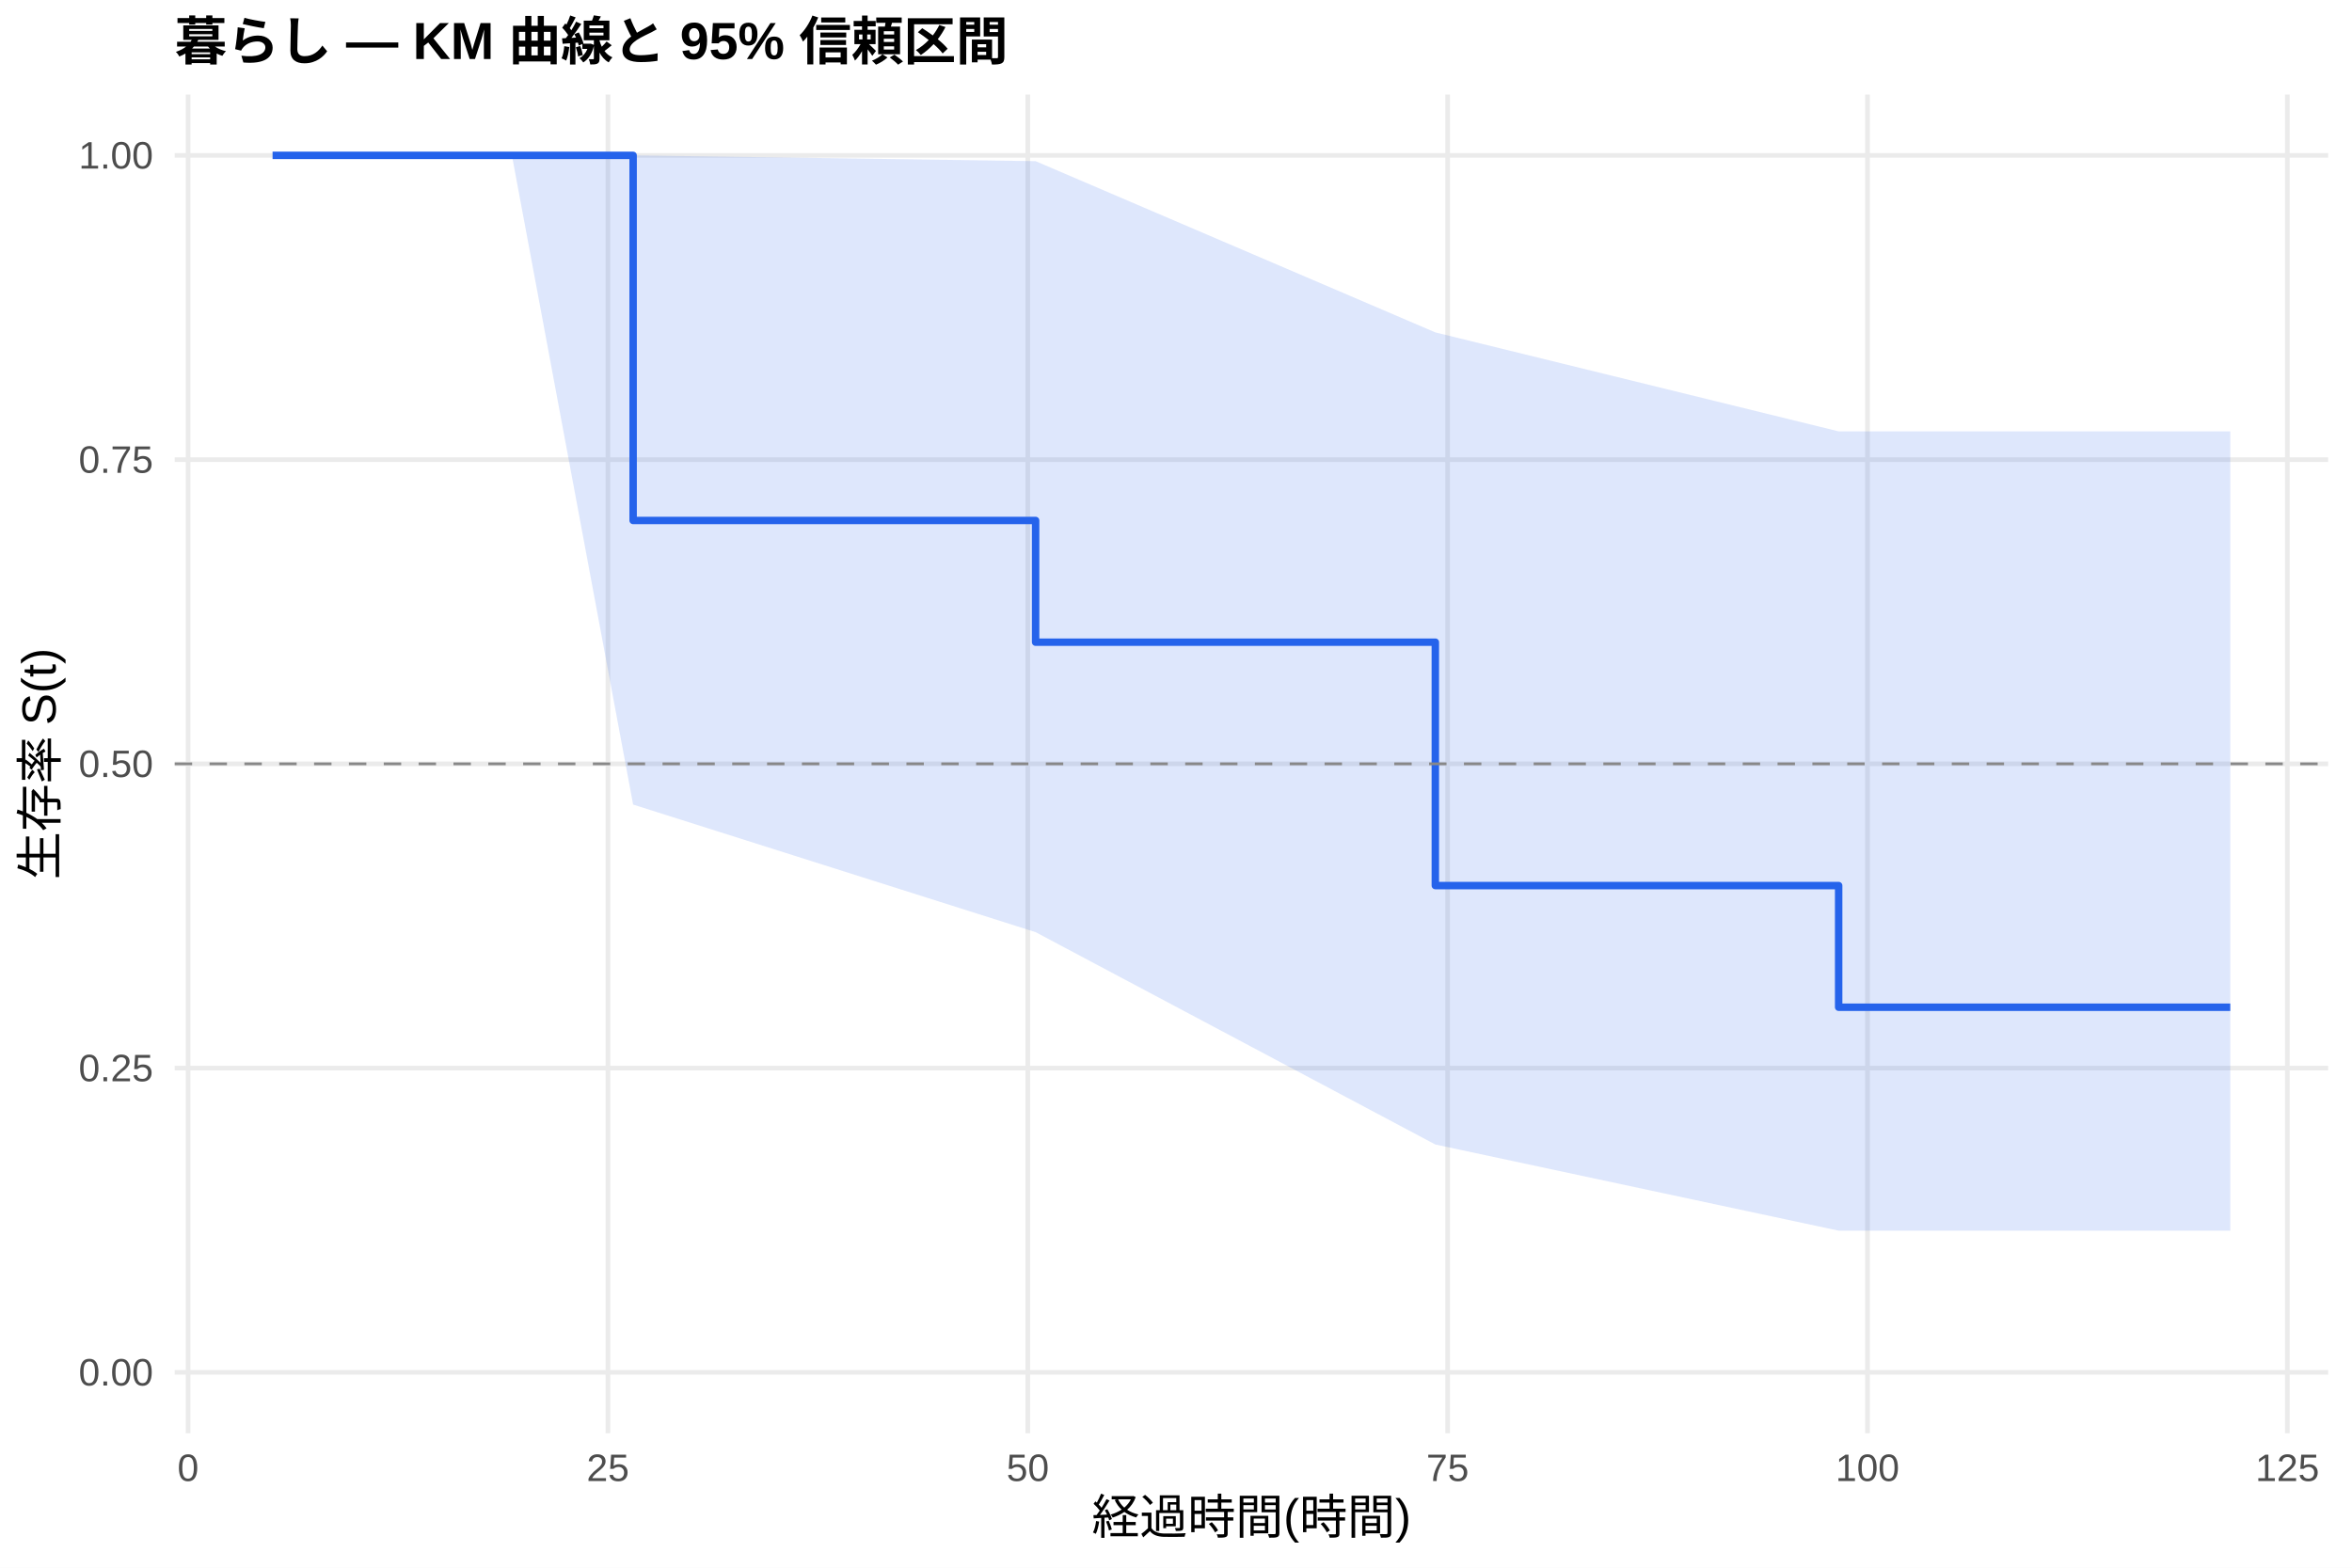
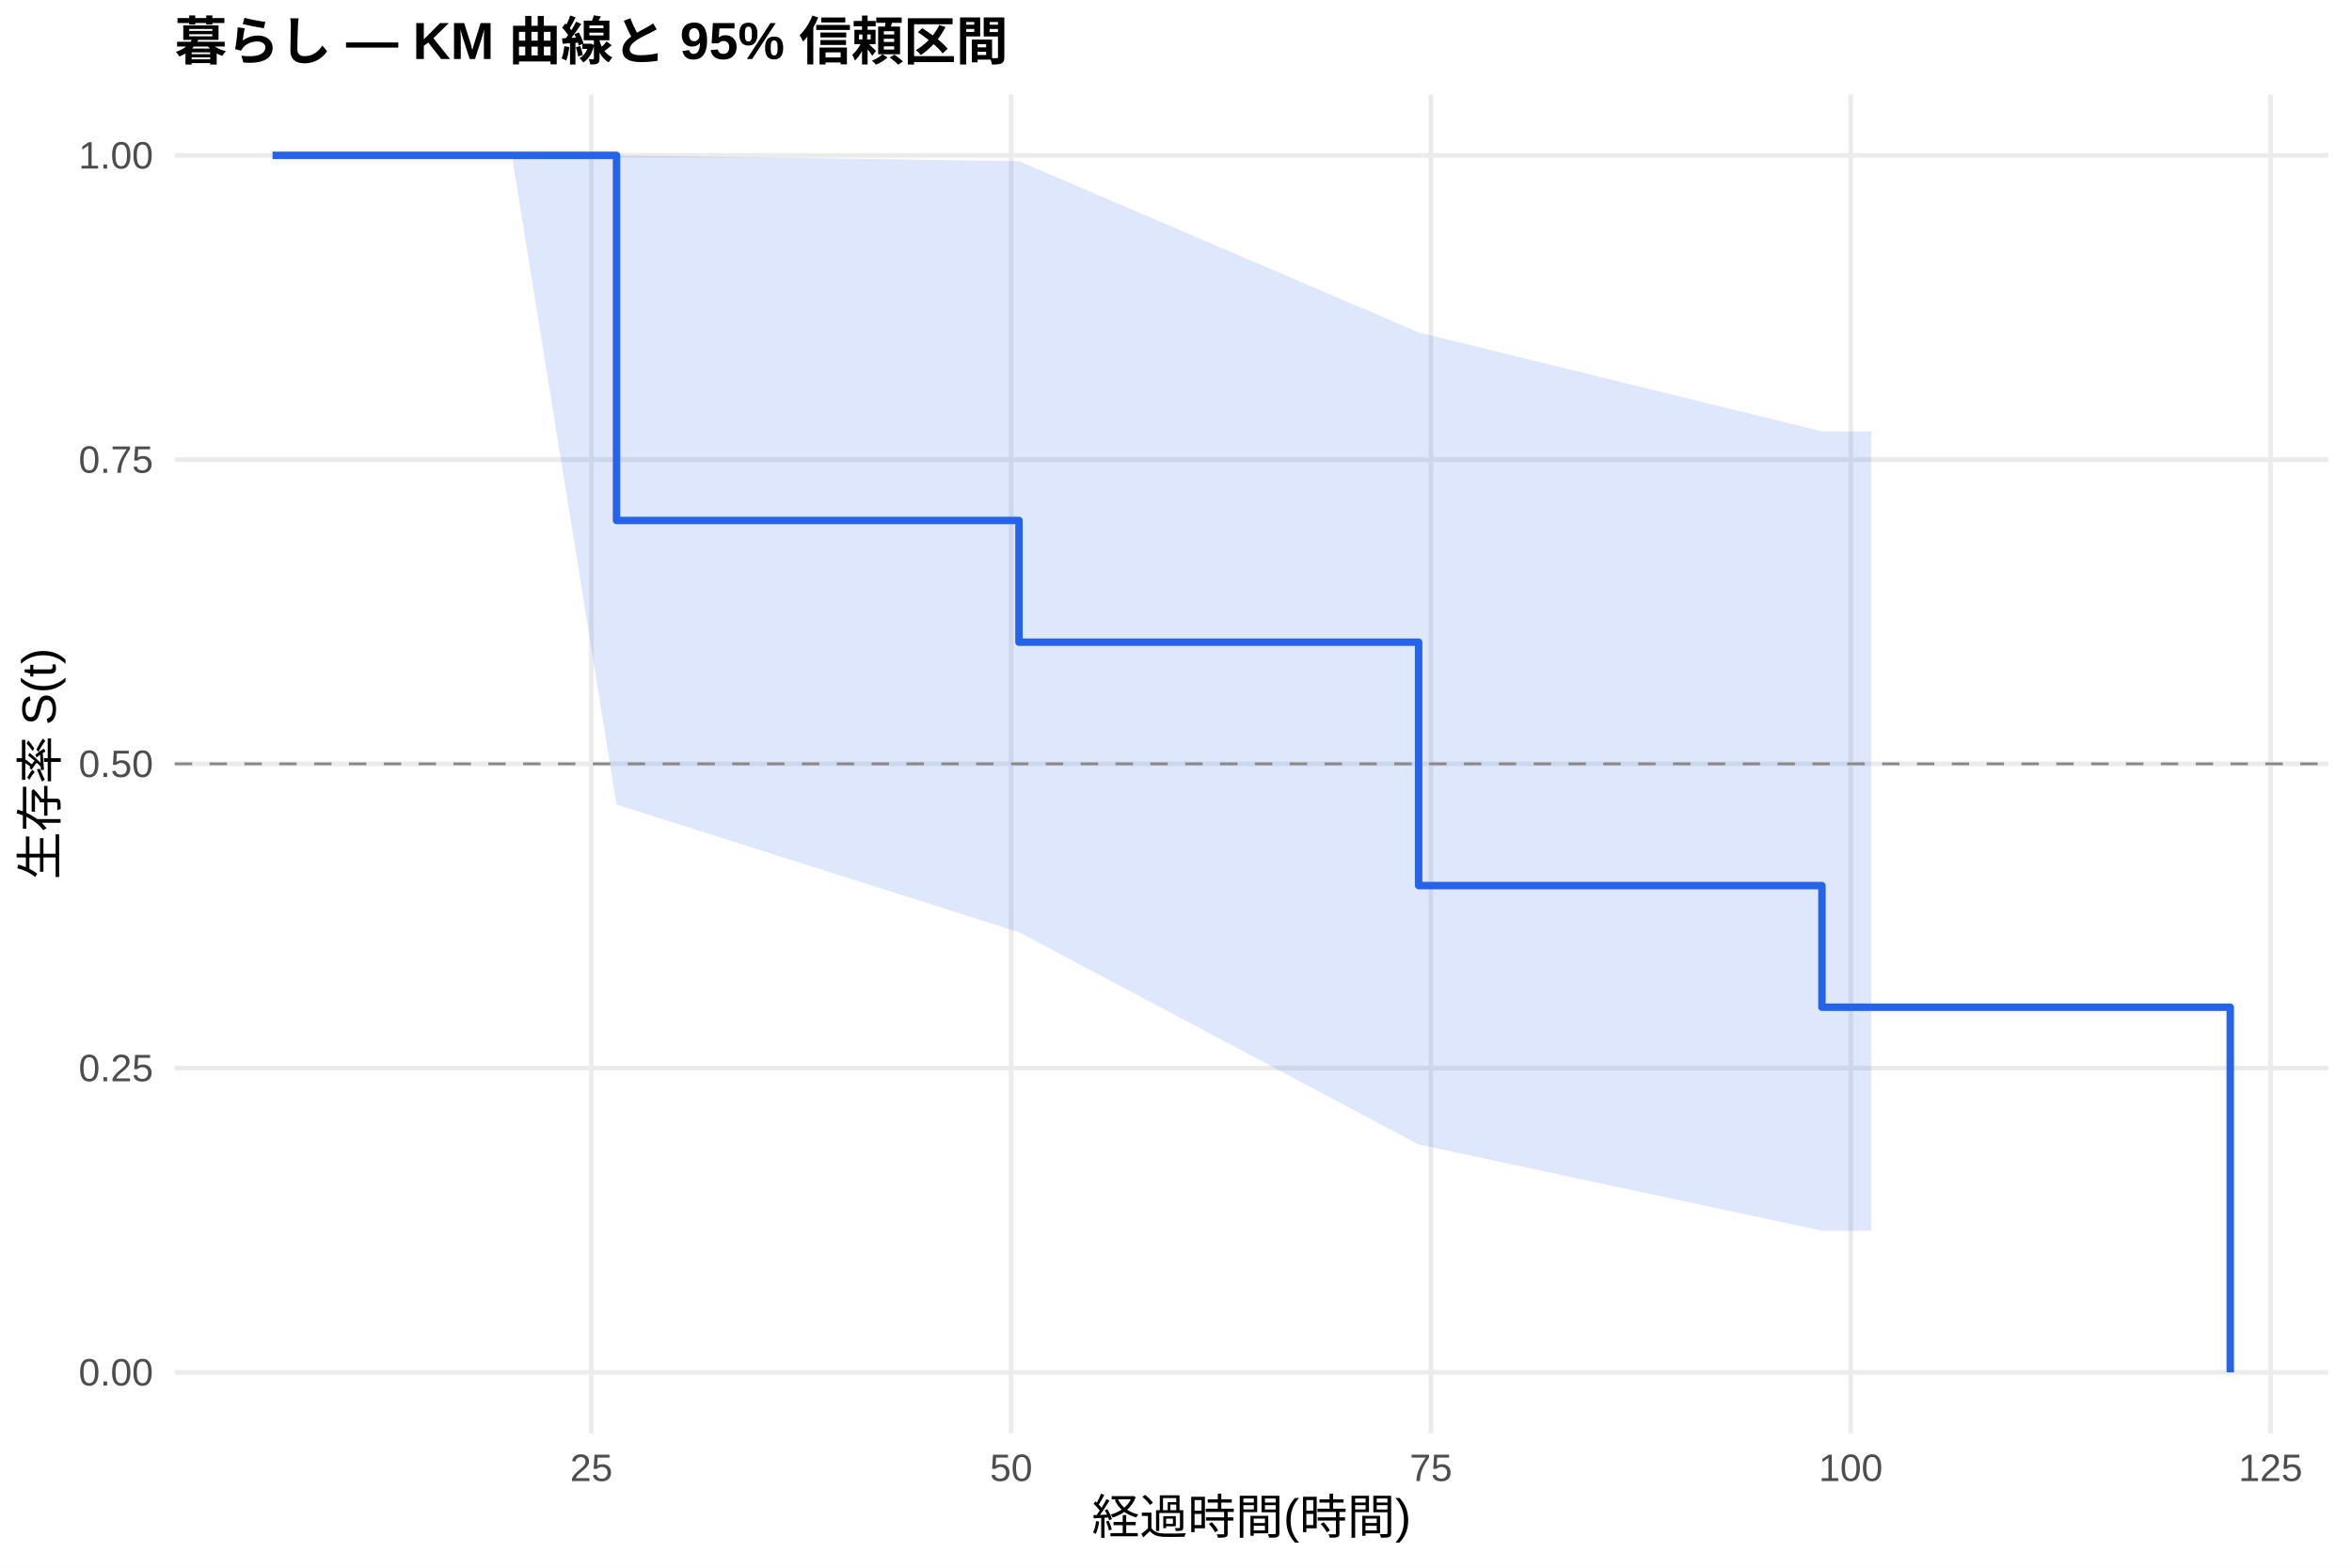
<svg xmlns="http://www.w3.org/2000/svg" width="540.00pt" height="360.00pt" viewBox="0 0 540.00 360.00">
  <g class="svglite">
    <defs>
      <style type="text/css">
    .svglite line, .svglite polyline, .svglite polygon, .svglite path, .svglite rect, .svglite circle {
      fill: none;
      stroke: #000000;
      stroke-linecap: round;
      stroke-linejoin: round;
      stroke-miterlimit: 10.00;
    }
    .svglite text {
      white-space: pre;
    }
    .svglite g.glyphgroup path {
      fill: inherit;
      stroke: none;
    }
  </style>
    </defs>
    <rect width="100%" height="100%" style="stroke: none; fill: #FFFFFF;" />
    <defs>
      <clipPath id="cpMC4wMHw1NDAuMDB8MC4wMHwzNjAuMDA=">
        <rect x="0.00" y="0.00" width="540.00" height="360.00" />
      </clipPath>
    </defs>
    <g clip-path="url(#cpMC4wMHw1NDAuMDB8MC4wMHwzNjAuMDA=)">
      <rect x="0" y="0.00" width="540.00" height="360.00" style="stroke-width: 1.07; stroke: none; fill: #FFFFFF;" />
    </g>
    <defs>
      <clipPath id="cpNDAuMTF8NTM0LjUyfDIxLjcxfDMyOS4xMg==">
        <rect x="40.11" y="21.71" width="494.41" height="307.41" />
      </clipPath>
    </defs>
    <g clip-path="url(#cpNDAuMTF8NTM0LjUyfDIxLjcxfDMyOS4xMg==)">
      <polyline points="40.11,315.14 534.52,315.14 " style="stroke-width: 1.07; stroke: #EBEBEB; stroke-linecap: butt;" />
      <polyline points="40.11,245.28 534.52,245.28 " style="stroke-width: 1.07; stroke: #EBEBEB; stroke-linecap: butt;" />
      <polyline points="40.11,175.41 534.52,175.41 " style="stroke-width: 1.07; stroke: #EBEBEB; stroke-linecap: butt;" />
      <polyline points="40.11,105.55 534.52,105.55 " style="stroke-width: 1.07; stroke: #EBEBEB; stroke-linecap: butt;" />
      <polyline points="40.11,35.68 534.52,35.68 " style="stroke-width: 1.07; stroke: #EBEBEB; stroke-linecap: butt;" />
-       <polyline points="43.18,329.12 43.18,21.71 " style="stroke-width: 1.07; stroke: #EBEBEB; stroke-linecap: butt;" />
-       <polyline points="139.57,329.12 139.57,21.71 " style="stroke-width: 1.07; stroke: #EBEBEB; stroke-linecap: butt;" />
-       <polyline points="235.97,329.12 235.97,21.71 " style="stroke-width: 1.07; stroke: #EBEBEB; stroke-linecap: butt;" />
-       <polyline points="332.36,329.12 332.36,21.71 " style="stroke-width: 1.07; stroke: #EBEBEB; stroke-linecap: butt;" />
-       <polyline points="428.76,329.12 428.76,21.71 " style="stroke-width: 1.07; stroke: #EBEBEB; stroke-linecap: butt;" />
-       <polyline points="525.16,329.12 525.16,21.71 " style="stroke-width: 1.07; stroke: #EBEBEB; stroke-linecap: butt;" />
-       <polygon points="62.58,35.68 91.89,35.68 117.53,35.68 145.36,35.68 237.77,37.01 329.54,76.33 422.14,99.06 423.94,99.06 429.66,99.06 512.05,99.06 512.05,282.61 429.66,282.61 423.94,282.61 422.14,282.61 329.54,262.82 237.77,214.06 145.36,184.76 117.53,35.68 91.89,35.68 62.58,35.68 " style="stroke-width: 0.00; stroke: none; stroke-linecap: butt; fill: #2563EB; fill-opacity: 0.15;" />
-       <polyline points="62.58,35.68 91.89,35.68 117.53,35.68 145.36,35.68 237.77,37.01 329.54,76.33 422.14,99.06 423.94,99.06 429.66,99.06 512.05,99.06 " style="stroke-width: 1.07; stroke: none; stroke-linecap: butt;" />
-       <polyline points="512.05,282.61 429.66,282.61 423.94,282.61 422.14,282.61 329.54,262.82 237.77,214.06 145.36,184.76 117.53,35.68 91.89,35.68 62.58,35.68 " style="stroke-width: 1.07; stroke: none; stroke-linecap: butt;" />
-       <polyline points="62.58,35.68 91.89,35.68 91.89,35.68 117.53,35.68 117.53,35.68 145.36,35.68 145.36,119.52 237.77,119.52 237.77,147.47 329.54,147.47 329.54,203.36 422.14,203.36 422.14,231.30 423.94,231.30 423.94,231.30 429.66,231.30 429.66,231.30 512.05,231.30 512.05,231.30 " style="stroke-width: 1.71; stroke: #2563EB; stroke-linecap: butt;" />
+       <polyline points="135.77,329.12 135.77,21.71 " style="stroke-width: 1.07; stroke: #EBEBEB; stroke-linecap: butt;" />
+       <polyline points="232.15,329.12 232.15,21.71 " style="stroke-width: 1.07; stroke: #EBEBEB; stroke-linecap: butt;" />
+       <polyline points="328.53,329.12 328.53,21.71 " style="stroke-width: 1.07; stroke: #EBEBEB; stroke-linecap: butt;" />
+       <polyline points="424.92,329.12 424.92,21.71 " style="stroke-width: 1.07; stroke: #EBEBEB; stroke-linecap: butt;" />
+       <polyline points="521.30,329.12 521.30,21.71 " style="stroke-width: 1.07; stroke: #EBEBEB; stroke-linecap: butt;" />
+       <polygon points="62.58,35.68 91.88,35.68 117.52,35.68 141.55,35.68 233.95,37.01 325.71,76.33 418.30,99.06 423.89,99.06 429.61,99.06 429.61,282.61 423.89,282.61 418.30,282.61 325.71,262.82 233.95,214.06 141.55,184.76 117.52,35.68 91.88,35.68 62.58,35.68 " style="stroke-width: 0.00; stroke: none; stroke-linecap: butt; fill: #2563EB; fill-opacity: 0.15;" />
+       <polyline points="62.58,35.68 91.88,35.68 117.52,35.68 141.55,35.68 233.95,37.01 325.71,76.33 418.30,99.06 423.89,99.06 429.61,99.06 " style="stroke-width: 1.07; stroke: none; stroke-linecap: butt;" />
+       <polyline points="429.61,282.61 423.89,282.61 418.30,282.61 325.71,262.82 233.95,214.06 141.55,184.76 117.52,35.68 91.88,35.68 62.58,35.68 " style="stroke-width: 1.07; stroke: none; stroke-linecap: butt;" />
+       <polyline points="62.58,35.68 91.88,35.68 91.88,35.68 117.52,35.68 117.52,35.68 141.55,35.68 141.55,119.52 233.95,119.52 233.95,147.47 325.71,147.47 325.71,203.36 418.30,203.36 418.30,231.30 423.89,231.30 423.89,231.30 429.61,231.30 429.61,231.30 512.05,231.30 512.05,315.14 " style="stroke-width: 1.71; stroke: #2563EB; stroke-linecap: butt;" />
      <line x1="40.11" y1="175.41" x2="534.52" y2="175.41" style="stroke-width: 0.64; stroke: #888888; stroke-dasharray: 4.00,4.00; stroke-linecap: butt;" />
    </g>
    <g clip-path="url(#cpMC4wMHw1NDAuMDB8MC4wMHwzNjAuMDA=)">
      <text x="35.18" y="318.17" text-anchor="end" style="font-size: 8.80px;fill: #4D4D4D; font-family: &quot;Liberation Sans&quot;;" textLength="17.11px" lengthAdjust="spacingAndGlyphs">0.00</text>
      <text x="35.18" y="248.30" text-anchor="end" style="font-size: 8.80px;fill: #4D4D4D; font-family: &quot;Liberation Sans&quot;;" textLength="17.11px" lengthAdjust="spacingAndGlyphs">0.25</text>
      <text x="35.18" y="178.44" text-anchor="end" style="font-size: 8.80px;fill: #4D4D4D; font-family: &quot;Liberation Sans&quot;;" textLength="17.11px" lengthAdjust="spacingAndGlyphs">0.50</text>
      <text x="35.18" y="108.57" text-anchor="end" style="font-size: 8.80px;fill: #4D4D4D; font-family: &quot;Liberation Sans&quot;;" textLength="17.11px" lengthAdjust="spacingAndGlyphs">0.75</text>
      <text x="35.18" y="38.71" text-anchor="end" style="font-size: 8.80px;fill: #4D4D4D; font-family: &quot;Liberation Sans&quot;;" textLength="17.11px" lengthAdjust="spacingAndGlyphs">1.00</text>
-       <text x="43.18" y="340.10" text-anchor="middle" style="font-size: 8.80px;fill: #4D4D4D; font-family: &quot;Liberation Sans&quot;;" textLength="4.89px" lengthAdjust="spacingAndGlyphs">0</text>
-       <text x="139.57" y="340.10" text-anchor="middle" style="font-size: 8.80px;fill: #4D4D4D; font-family: &quot;Liberation Sans&quot;;" textLength="9.78px" lengthAdjust="spacingAndGlyphs">25</text>
-       <text x="235.97" y="340.10" text-anchor="middle" style="font-size: 8.80px;fill: #4D4D4D; font-family: &quot;Liberation Sans&quot;;" textLength="9.78px" lengthAdjust="spacingAndGlyphs">50</text>
-       <text x="332.36" y="340.10" text-anchor="middle" style="font-size: 8.80px;fill: #4D4D4D; font-family: &quot;Liberation Sans&quot;;" textLength="9.78px" lengthAdjust="spacingAndGlyphs">75</text>
-       <text x="428.76" y="340.10" text-anchor="middle" style="font-size: 8.80px;fill: #4D4D4D; font-family: &quot;Liberation Sans&quot;;" textLength="14.67px" lengthAdjust="spacingAndGlyphs">100</text>
-       <text x="525.16" y="340.10" text-anchor="middle" style="font-size: 8.80px;fill: #4D4D4D; font-family: &quot;Liberation Sans&quot;;" textLength="14.67px" lengthAdjust="spacingAndGlyphs">125</text>
+       <text x="135.77" y="340.10" text-anchor="middle" style="font-size: 8.80px;fill: #4D4D4D; font-family: &quot;Liberation Sans&quot;;" textLength="9.78px" lengthAdjust="spacingAndGlyphs">25</text>
+       <text x="232.15" y="340.10" text-anchor="middle" style="font-size: 8.80px;fill: #4D4D4D; font-family: &quot;Liberation Sans&quot;;" textLength="9.78px" lengthAdjust="spacingAndGlyphs">50</text>
+       <text x="328.53" y="340.10" text-anchor="middle" style="font-size: 8.80px;fill: #4D4D4D; font-family: &quot;Liberation Sans&quot;;" textLength="9.78px" lengthAdjust="spacingAndGlyphs">75</text>
+       <text x="424.92" y="340.10" text-anchor="middle" style="font-size: 8.80px;fill: #4D4D4D; font-family: &quot;Liberation Sans&quot;;" textLength="14.67px" lengthAdjust="spacingAndGlyphs">100</text>
+       <text x="521.30" y="340.10" text-anchor="middle" style="font-size: 8.80px;fill: #4D4D4D; font-family: &quot;Liberation Sans&quot;;" textLength="14.67px" lengthAdjust="spacingAndGlyphs">125</text>
      <text x="287.32" y="352.24" text-anchor="middle" style="font-size: 11.00px; font-family: &quot;Liberation Sans&quot;;" textLength="73.31px" lengthAdjust="spacingAndGlyphs">経過時間(時間)</text>
      <text transform="translate(13.05,175.41) rotate(-90)" text-anchor="middle" style="font-size: 11.00px; font-family: &quot;Liberation Sans&quot;;" textLength="53.78px" lengthAdjust="spacingAndGlyphs">生存率 S(t)</text>
      <text x="40.11" y="13.74" style="font-size: 12.00px; font-weight: bold; font-family: &quot;Liberation Sans&quot;;" textLength="191.33px" lengthAdjust="spacingAndGlyphs">暮らし — KM 曲線と 95% 信頼区間</text>
    </g>
  </g>
</svg>
